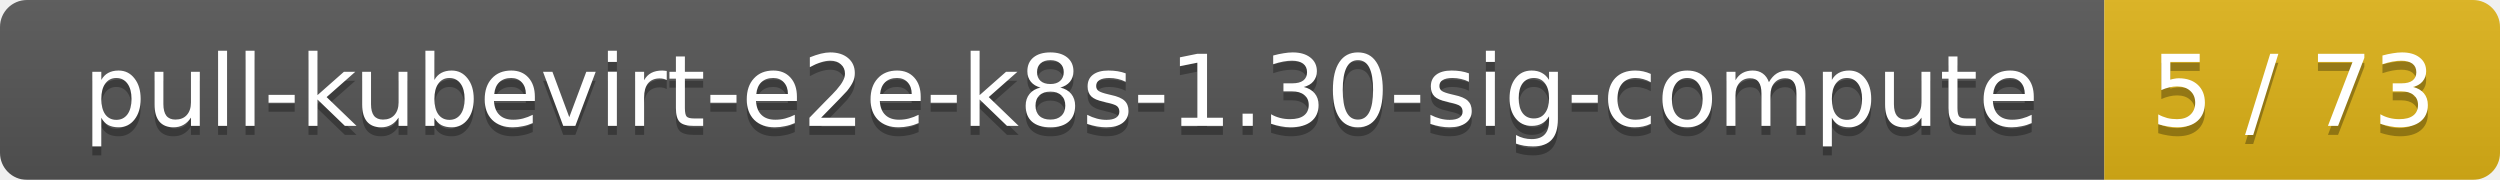
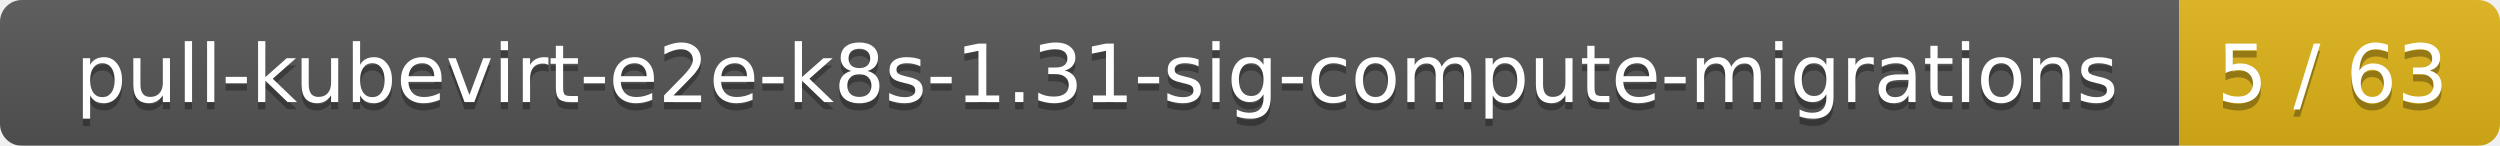
- <svg xmlns="http://www.w3.org/2000/svg" width="278" height="20">
+ <svg xmlns="http://www.w3.org/2000/svg" width="343" height="20">
  <linearGradient id="smooth" x2="0" y2="100%">
    <stop offset="0" stop-color="#bbb" stop-opacity=".1" />
    <stop offset="1" stop-opacity=".1" />
  </linearGradient>
  <mask id="round">
-     <rect width="278" height="20" rx="3" fill="#fff" />
+     <rect width="343" height="20" rx="3" fill="#fff" />
  </mask>
  <g mask="url(#round)">
-     <rect width="234" height="20" fill="#555" />
-     <rect x="234" width="44" height="20" fill="#dfb317" />
-     <rect width="278" height="20" fill="url(#smooth)" />
+     <rect width="299" height="20" fill="#555" />
+     <rect x="299" width="44" height="20" fill="#dfb317" />
+     <rect width="343" height="20" fill="url(#smooth)" />
  </g>
  <g fill="#fff" text-anchor="middle" font-family="DejaVu Sans,Verdana,Geneva,sans-serif" font-size="11">
-     <text x="118" y="15" fill="#010101" fill-opacity=".3">pull-kubevirt-e2e-k8s-1.30-sig-compute</text>
-     <text x="118" y="14">pull-kubevirt-e2e-k8s-1.30-sig-compute</text>
-     <text x="255" y="15" fill="#010101" fill-opacity=".3">5 / 73</text>
-     <text x="255" y="14">5 / 73</text>
+     <text x="150.5" y="15" fill="#010101" fill-opacity=".3">pull-kubevirt-e2e-k8s-1.31-sig-compute-migrations</text>
+     <text x="150.5" y="14">pull-kubevirt-e2e-k8s-1.31-sig-compute-migrations</text>
+     <text x="320" y="15" fill="#010101" fill-opacity=".3">5 / 63</text>
+     <text x="320" y="14">5 / 63</text>
  </g>
</svg>
